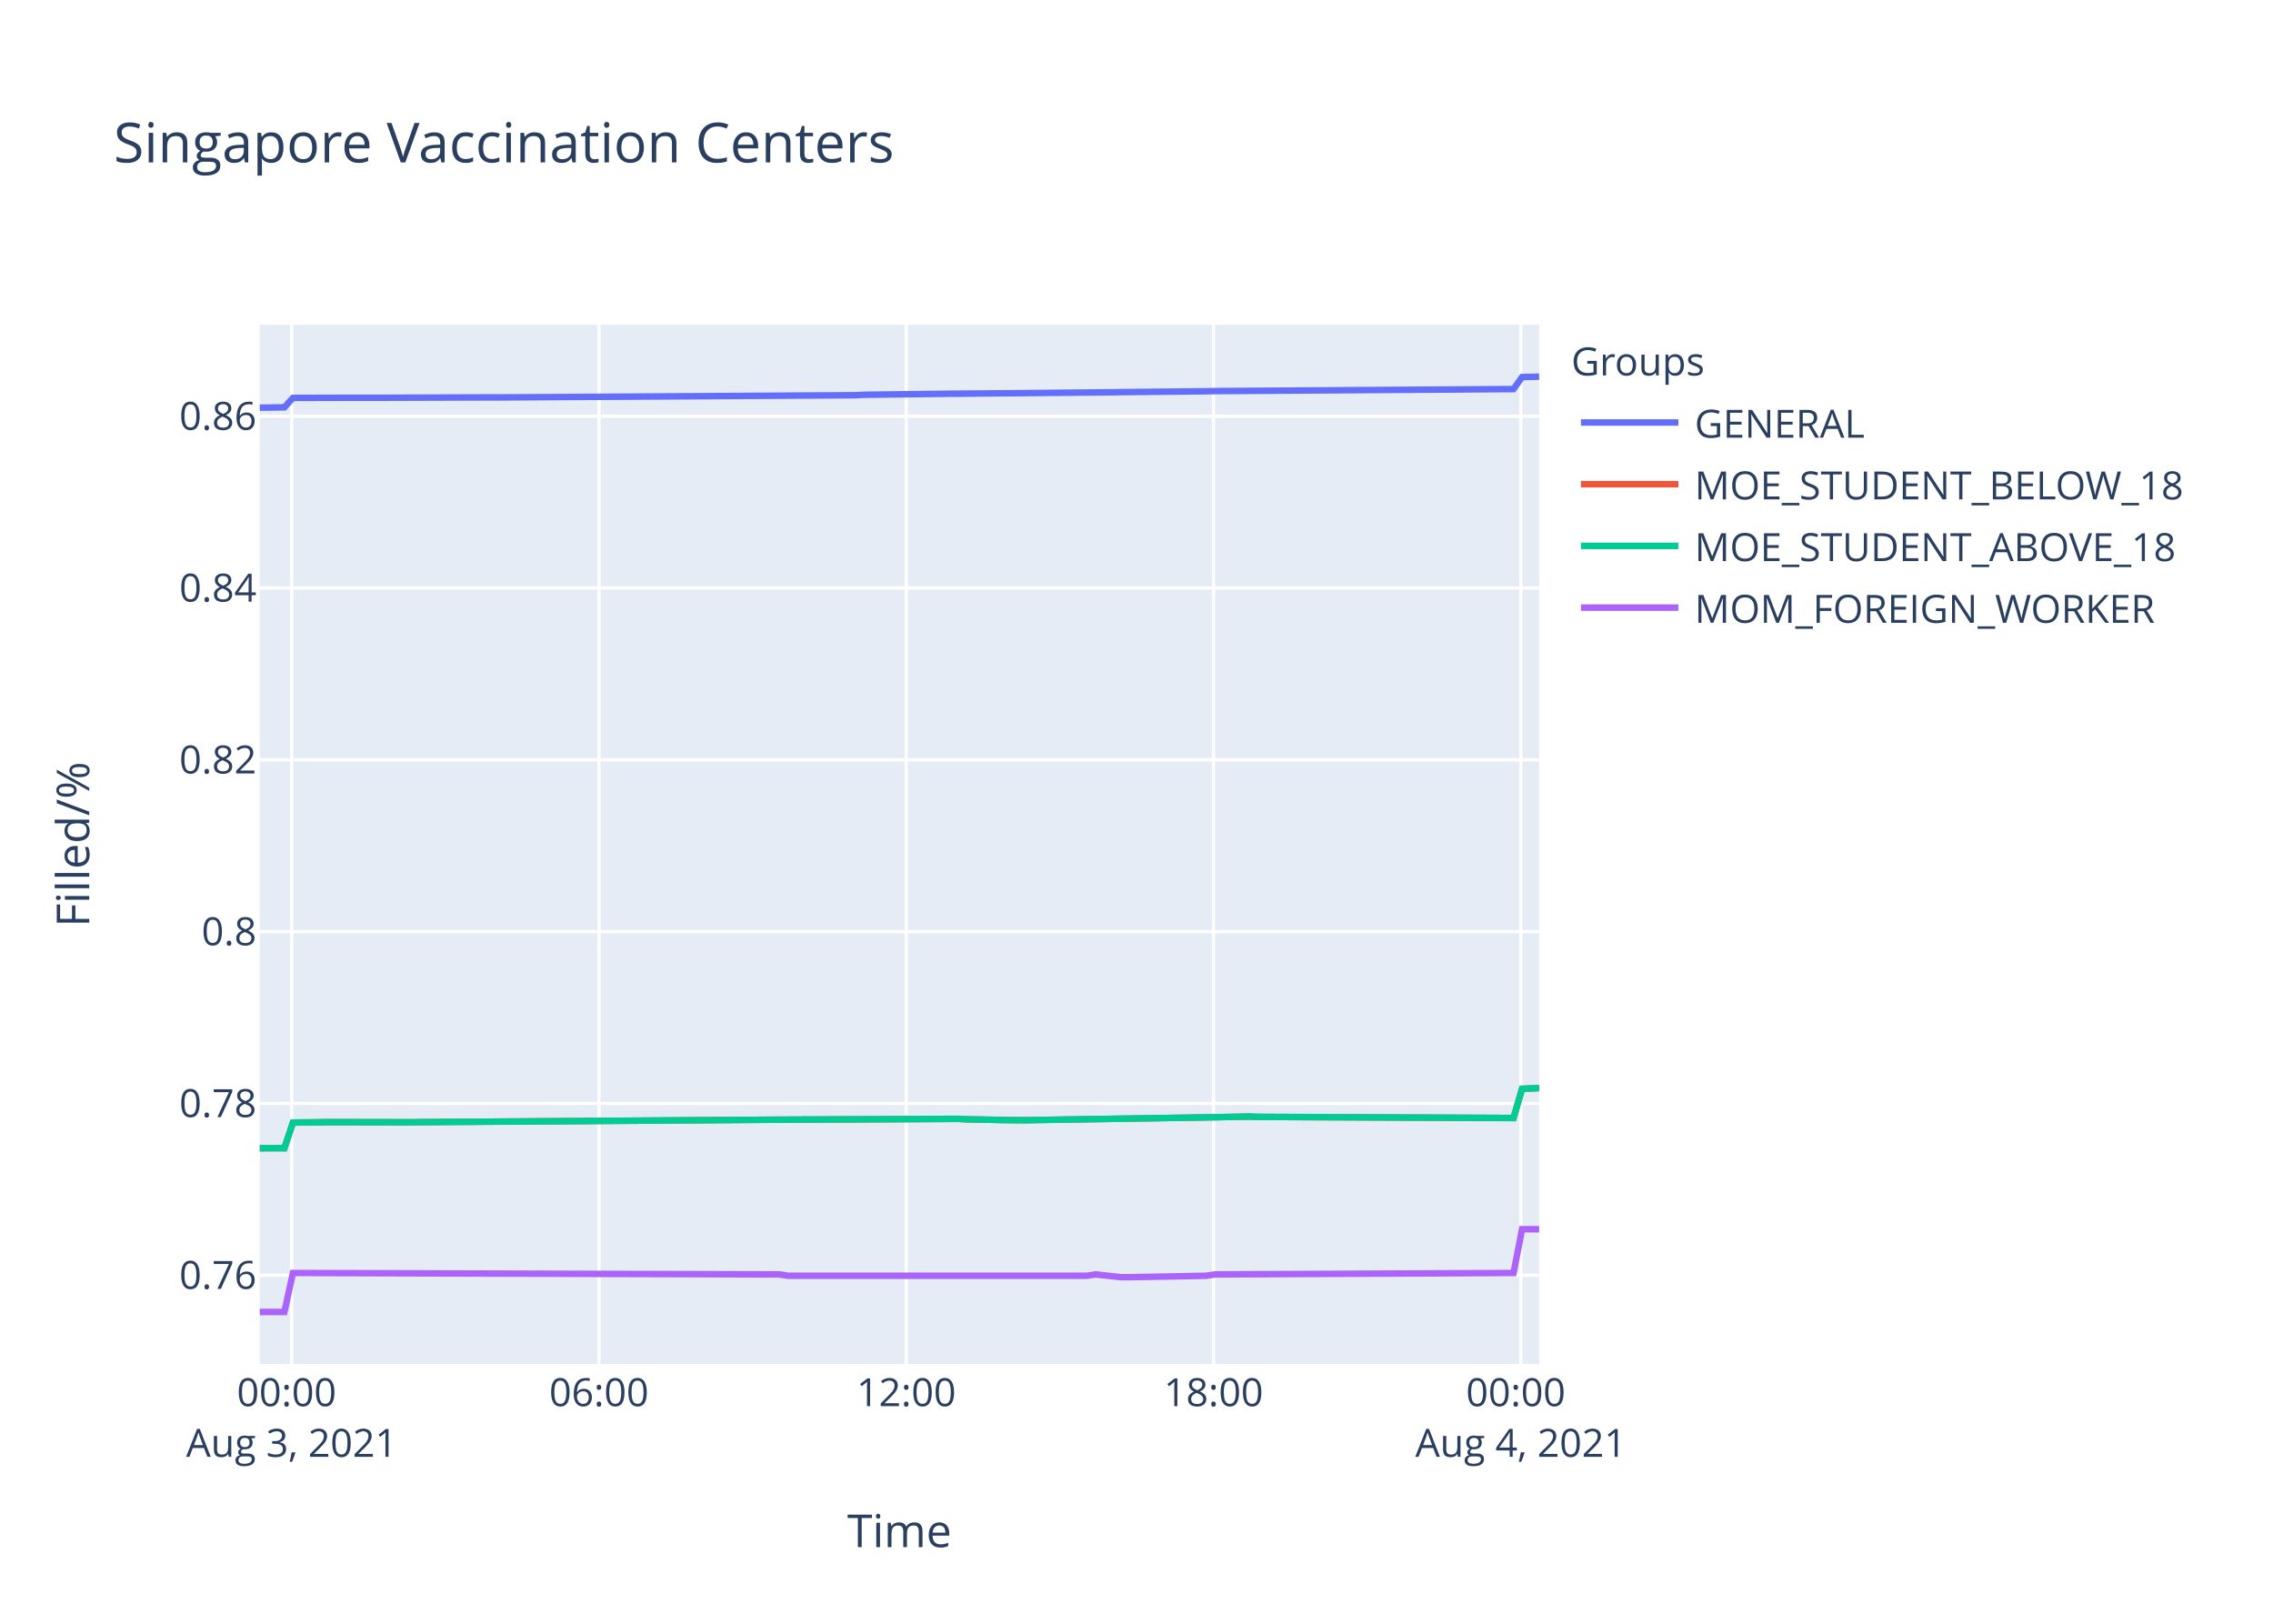
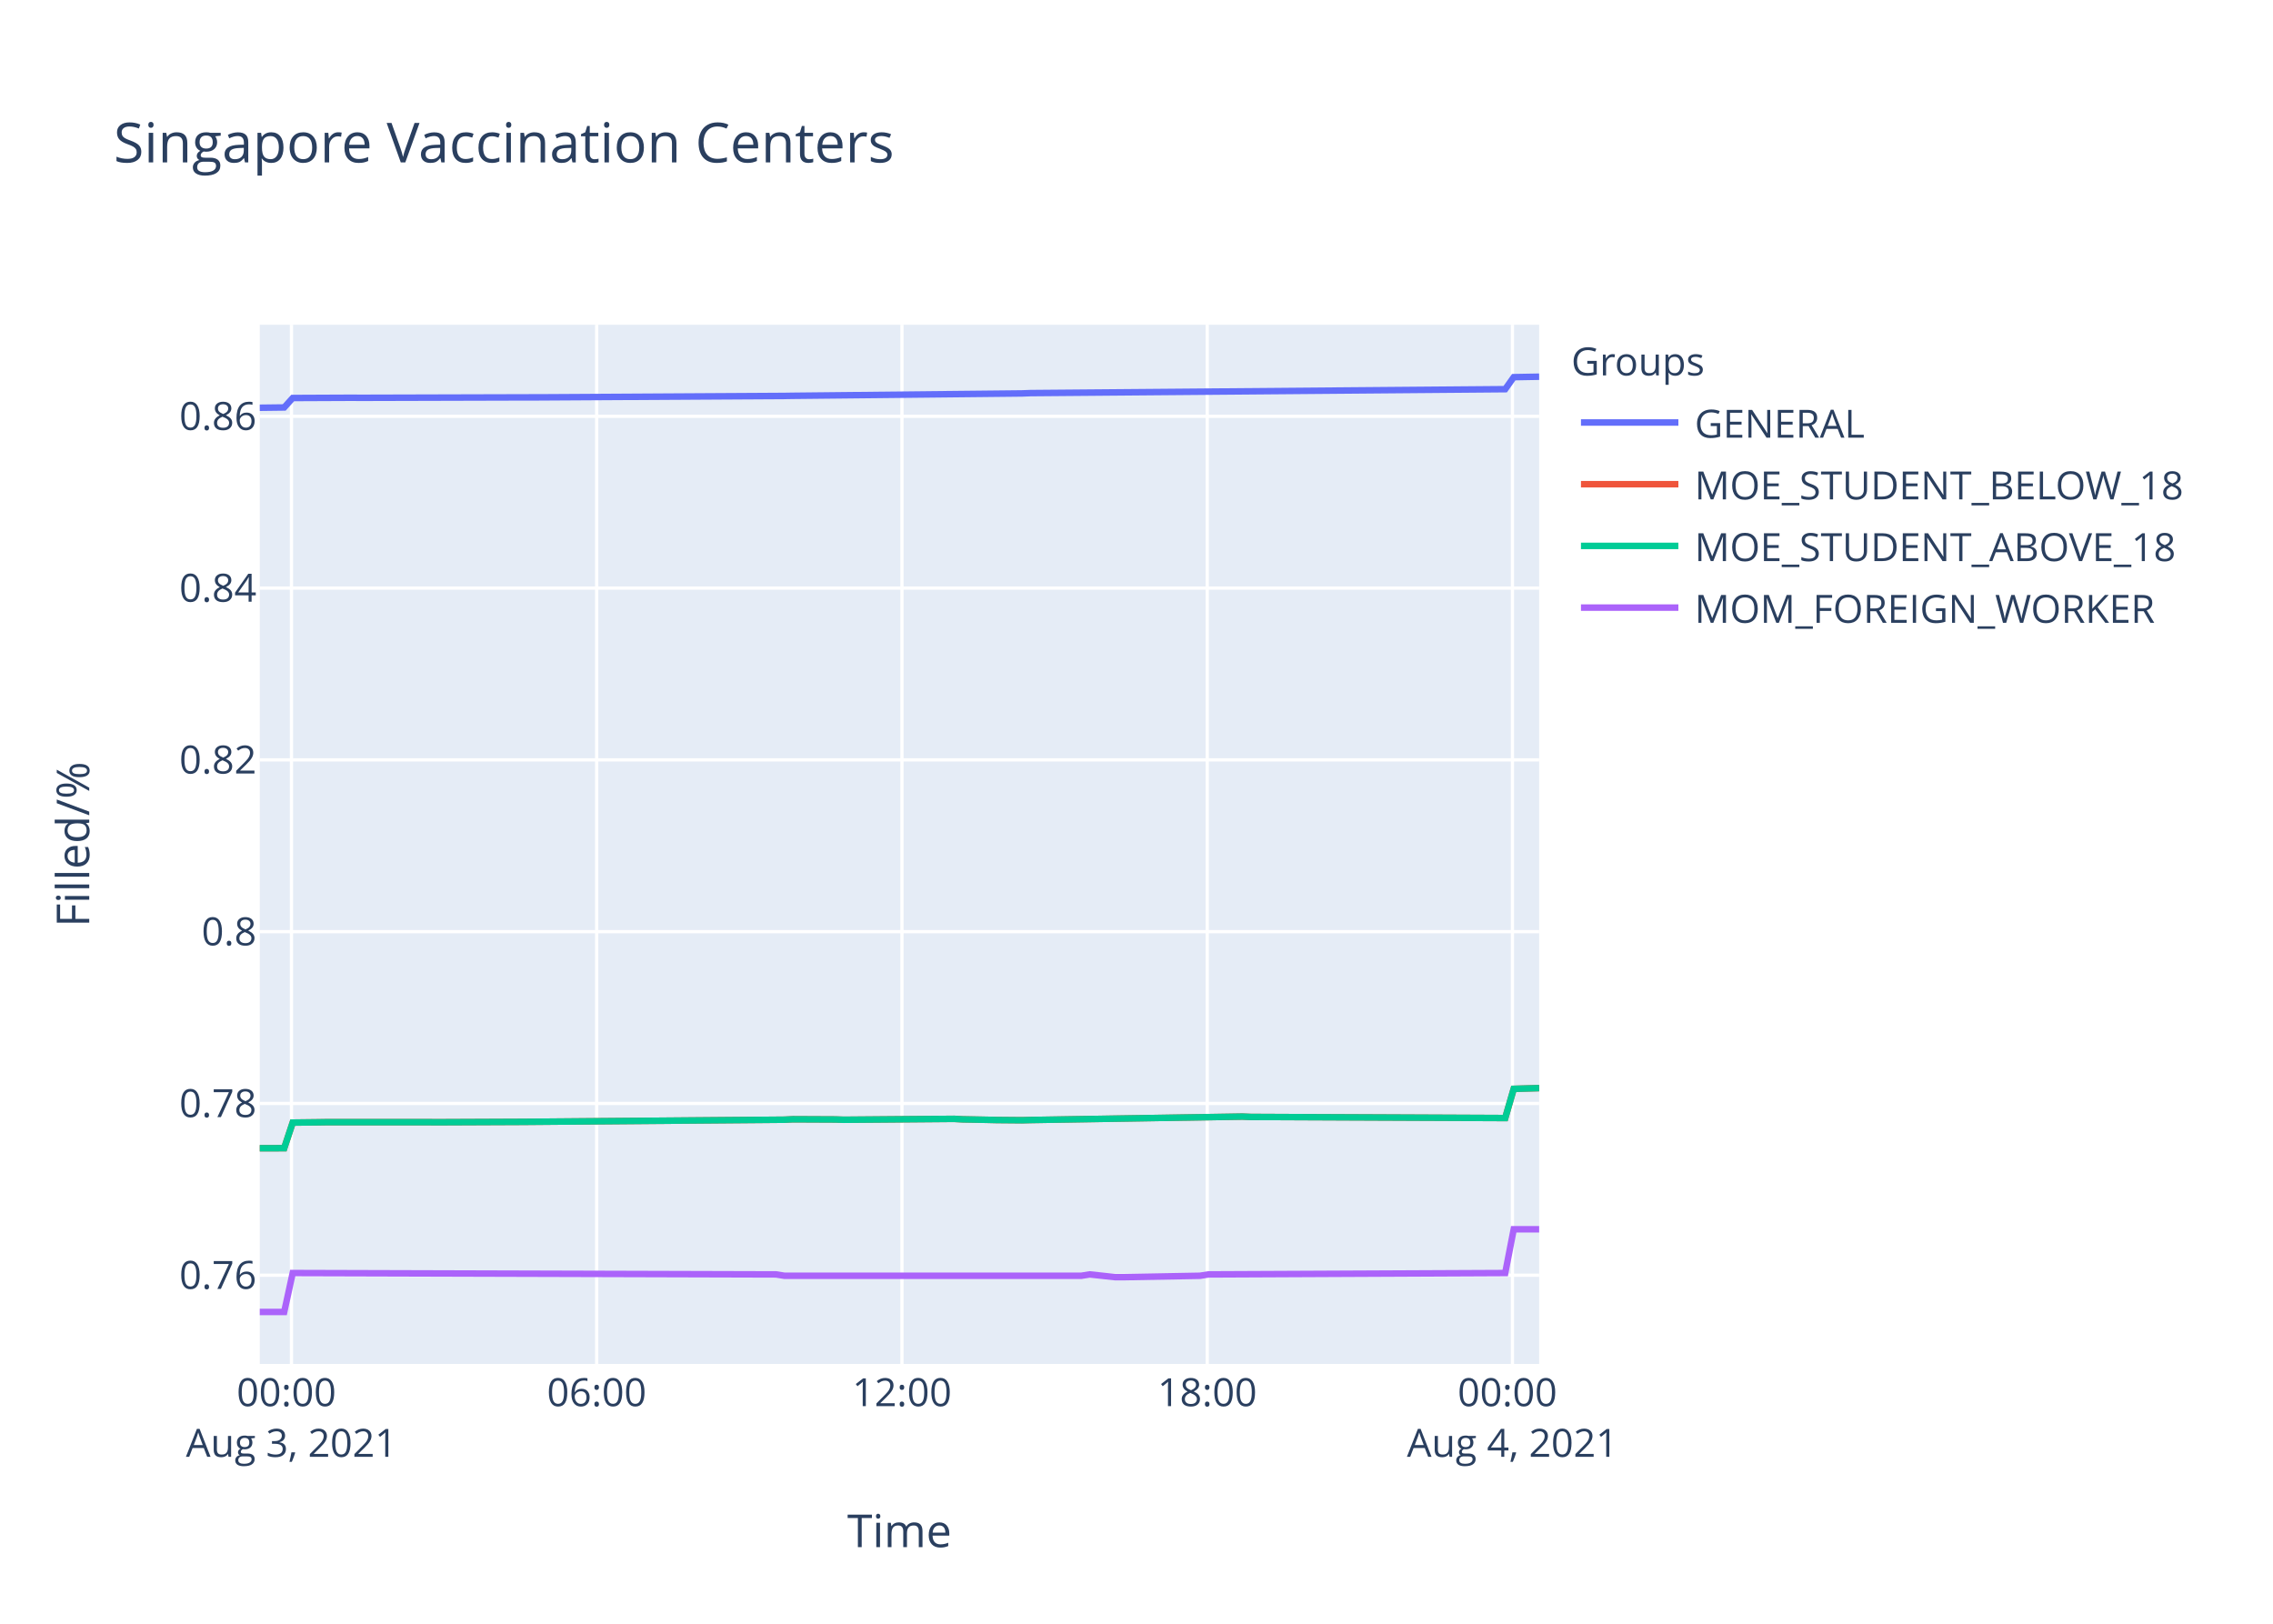
<svg xmlns="http://www.w3.org/2000/svg" class="main-svg" width="700" height="500" style="" viewBox="0 0 700 500">
  <rect x="0" y="0" width="700" height="500" style="fill: rgb(255, 255, 255); fill-opacity: 1;" />
-   <defs id="defs-c51268">
+   <defs id="defs-a37f02">
    <g class="clips">
-       <clipPath id="clipc51268xyplot" class="plotclip">
+       <clipPath id="clipa37f02xyplot" class="plotclip">
        <rect width="394" height="320" />
      </clipPath>
-       <clipPath class="axesclip" id="clipc51268x">
+       <clipPath class="axesclip" id="clipa37f02x">
        <rect x="80" y="0" width="394" height="500" />
      </clipPath>
-       <clipPath class="axesclip" id="clipc51268y">
+       <clipPath class="axesclip" id="clipa37f02y">
        <rect x="0" y="100" width="700" height="320" />
      </clipPath>
-       <clipPath class="axesclip" id="clipc51268xy">
+       <clipPath class="axesclip" id="clipa37f02xy">
        <rect x="80" y="100" width="394" height="320" />
      </clipPath>
    </g>
    <g class="gradients" />
  </defs>
  <g class="bglayer">
    <rect class="bg" x="80" y="100" width="394" height="320" style="fill: rgb(229, 236, 246); fill-opacity: 1; stroke-width: 0;" />
  </g>
  <g class="layer-below">
    <g class="imagelayer" />
    <g class="shapelayer" />
  </g>
  <g class="cartesianlayer">
    <g class="subplot xy">
      <g class="layer-subplot">
        <g class="shapelayer" />
        <g class="imagelayer" />
      </g>
      <g class="gridlayer">
        <g class="x">
-           <path class="xgrid crisp" transform="translate(89.82,0)" d="M0,100v320" style="stroke: rgb(255, 255, 255); stroke-opacity: 1; stroke-width: 1px;" />
-           <path class="xgrid crisp" transform="translate(184.46,0)" d="M0,100v320" style="stroke: rgb(255, 255, 255); stroke-opacity: 1; stroke-width: 1px;" />
-           <path class="xgrid crisp" transform="translate(279.09,0)" d="M0,100v320" style="stroke: rgb(255, 255, 255); stroke-opacity: 1; stroke-width: 1px;" />
-           <path class="xgrid crisp" transform="translate(373.72,0)" d="M0,100v320" style="stroke: rgb(255, 255, 255); stroke-opacity: 1; stroke-width: 1px;" />
-           <path class="xgrid crisp" transform="translate(468.36,0)" d="M0,100v320" style="stroke: rgb(255, 255, 255); stroke-opacity: 1; stroke-width: 1px;" />
+           <path class="xgrid crisp" transform="translate(89.76,0)" d="M0,100v320" style="stroke: rgb(255, 255, 255); stroke-opacity: 1; stroke-width: 1px;" />
+           <path class="xgrid crisp" transform="translate(183.76,0)" d="M0,100v320" style="stroke: rgb(255, 255, 255); stroke-opacity: 1; stroke-width: 1px;" />
+           <path class="xgrid crisp" transform="translate(277.77,0)" d="M0,100v320" style="stroke: rgb(255, 255, 255); stroke-opacity: 1; stroke-width: 1px;" />
+           <path class="xgrid crisp" transform="translate(371.78,0)" d="M0,100v320" style="stroke: rgb(255, 255, 255); stroke-opacity: 1; stroke-width: 1px;" />
+           <path class="xgrid crisp" transform="translate(465.78,0)" d="M0,100v320" style="stroke: rgb(255, 255, 255); stroke-opacity: 1; stroke-width: 1px;" />
        </g>
        <g class="y">
          <path class="ygrid crisp" transform="translate(0,392.68)" d="M80,0h394" style="stroke: rgb(255, 255, 255); stroke-opacity: 1; stroke-width: 1px;" />
-           <path class="ygrid crisp" transform="translate(0,339.78)" d="M80,0h394" style="stroke: rgb(255, 255, 255); stroke-opacity: 1; stroke-width: 1px;" />
-           <path class="ygrid crisp" transform="translate(0,286.87)" d="M80,0h394" style="stroke: rgb(255, 255, 255); stroke-opacity: 1; stroke-width: 1px;" />
-           <path class="ygrid crisp" transform="translate(0,233.97)" d="M80,0h394" style="stroke: rgb(255, 255, 255); stroke-opacity: 1; stroke-width: 1px;" />
-           <path class="ygrid crisp" transform="translate(0,181.06)" d="M80,0h394" style="stroke: rgb(255, 255, 255); stroke-opacity: 1; stroke-width: 1px;" />
-           <path class="ygrid crisp" transform="translate(0,128.16)" d="M80,0h394" style="stroke: rgb(255, 255, 255); stroke-opacity: 1; stroke-width: 1px;" />
+           <path class="ygrid crisp" transform="translate(0,339.79)" d="M80,0h394" style="stroke: rgb(255, 255, 255); stroke-opacity: 1; stroke-width: 1px;" />
+           <path class="ygrid crisp" transform="translate(0,286.89)" d="M80,0h394" style="stroke: rgb(255, 255, 255); stroke-opacity: 1; stroke-width: 1px;" />
+           <path class="ygrid crisp" transform="translate(0,233.99)" d="M80,0h394" style="stroke: rgb(255, 255, 255); stroke-opacity: 1; stroke-width: 1px;" />
+           <path class="ygrid crisp" transform="translate(0,181.09)" d="M80,0h394" style="stroke: rgb(255, 255, 255); stroke-opacity: 1; stroke-width: 1px;" />
+           <path class="ygrid crisp" transform="translate(0,128.19)" d="M80,0h394" style="stroke: rgb(255, 255, 255); stroke-opacity: 1; stroke-width: 1px;" />
        </g>
      </g>
      <g class="zerolinelayer" />
      <path class="xlines-below" />
      <path class="ylines-below" />
      <g class="overlines-below" />
      <g class="xaxislayer-below" />
      <g class="yaxislayer-below" />
      <g class="overaxes-below" />
-       <g class="plot" transform="translate(80,100)" clip-path="url('#clipc51268xyplot')">
+       <g class="plot" transform="translate(80,100)" clip-path="url('#clipa37f02xyplot')">
        <g class="scatterlayer mlayer">
-           <g class="trace scatter traced3e641" style="stroke-miterlimit: 2; opacity: 1;">
-             <g class="fills" />
-             <g class="errorbars" />
-             <g class="lines">
-               <path class="js-line" d="M0,25.53L7.58,25.43L10.21,22.53L31.23,22.47L33.87,22.49L70.66,22.37L73.3,22.38L183.7,21.7L186.32,21.56L212.61,21.24L215.23,21.23L262.57,20.79L265.2,20.75L291.48,20.48L294.1,20.43L386.11,19.81L388.74,16.1L394,16" style="vector-effect: non-scaling-stroke; fill: none; stroke: rgb(99, 110, 250); stroke-opacity: 1; stroke-width: 2px; opacity: 1;" />
-             </g>
-             <g class="points" />
-             <g class="text" />
-           </g>
-           <g class="trace scatter traced87cb6" style="stroke-miterlimit: 2; opacity: 1;">
-             <g class="fills" />
-             <g class="errorbars" />
-             <g class="lines">
-               <path class="js-line" d="M0,253.57L7.58,253.55L10.21,245.67L18.1,245.59L20.72,245.54L47,245.59L49.63,245.54L154.79,244.82L157.41,244.8L215.23,244.53L217.87,244.67L225.76,244.82L228.38,244.89L236.27,244.95L238.91,244.89L288.84,244.12L291.48,244.08L304.62,243.83L307.25,243.93L386.11,244.27L388.74,235.28L394,235.05" style="vector-effect: non-scaling-stroke; fill: none; stroke: rgb(239, 85, 59); stroke-opacity: 1; stroke-width: 2px; opacity: 1;" />
-             </g>
-             <g class="points" />
-             <g class="text" />
-           </g>
-           <g class="trace scatter trace899049" style="stroke-miterlimit: 2; opacity: 1;">
-             <g class="fills" />
-             <g class="errorbars" />
-             <g class="lines">
-               <path class="js-line" d="M0,253.57L7.58,253.55L10.21,245.67L18.1,245.59L20.72,245.54L47,245.59L49.63,245.54L154.79,244.82L157.41,244.8L215.23,244.53L217.87,244.67L225.76,244.82L228.38,244.89L236.27,244.95L238.91,244.89L288.84,244.12L291.48,244.08L304.62,243.83L307.25,243.93L386.11,244.27L388.74,235.28L394,235.05" style="vector-effect: non-scaling-stroke; fill: none; stroke: rgb(0, 204, 150); stroke-opacity: 1; stroke-width: 2px; opacity: 1;" />
-             </g>
-             <g class="points" />
-             <g class="text" />
-           </g>
-           <g class="trace scatter trace3db206" style="stroke-miterlimit: 2; opacity: 1;">
-             <g class="fills" />
-             <g class="errorbars" />
-             <g class="lines">
-               <path class="js-line" d="M0,304L7.58,304L10.21,292L160.03,292.43L162.67,292.85L254.67,292.85L257.3,292.43L265.2,293.28L267.82,293.28L291.48,292.85L294.1,292.43L386.11,292L388.74,278.52L394,278.52" style="vector-effect: non-scaling-stroke; fill: none; stroke: rgb(171, 99, 250); stroke-opacity: 1; stroke-width: 2px; opacity: 1;" />
+           <g class="trace scatter trace73cca7" style="stroke-miterlimit: 2; opacity: 1;">
+             <g class="fills" />
+             <g class="errorbars" />
+             <g class="lines">
+               <path class="js-line" d="M0,25.56L7.52,25.47L10.14,22.56L28.41,22.48L31.02,22.5L83.25,22.36L85.86,22.36L161.59,21.92L164.21,21.88L234.71,21.15L237.33,21.05L383.55,19.84L386.17,16.14L394,16" style="vector-effect: non-scaling-stroke; fill: none; stroke: rgb(99, 110, 250); stroke-opacity: 1; stroke-width: 2px; opacity: 1;" />
+             </g>
+             <g class="points" />
+             <g class="text" />
+           </g>
+           <g class="trace scatter tracedce726" style="stroke-miterlimit: 2; opacity: 1;">
+             <g class="fills" />
+             <g class="errorbars" />
+             <g class="lines">
+               <path class="js-line" d="M0,253.58L7.52,253.56L10.14,245.68L17.98,245.59L20.58,245.55L51.92,245.55L54.54,245.57L80.65,245.46L83.25,245.44L161.59,244.79L164.21,244.66L177.26,244.72L179.86,244.81L213.81,244.53L216.43,244.68L224.26,244.83L226.87,244.89L234.71,244.96L237.33,244.89L302.6,243.83L305.22,243.94L383.55,244.28L386.17,235.29L394,235.06" style="vector-effect: non-scaling-stroke; fill: none; stroke: rgb(239, 85, 59); stroke-opacity: 1; stroke-width: 2px; opacity: 1;" />
+             </g>
+             <g class="points" />
+             <g class="text" />
+           </g>
+           <g class="trace scatter trace90156c" style="stroke-miterlimit: 2; opacity: 1;">
+             <g class="fills" />
+             <g class="errorbars" />
+             <g class="lines">
+               <path class="js-line" d="M0,253.58L7.52,253.56L10.14,245.68L17.98,245.59L20.58,245.55L51.92,245.55L54.54,245.57L80.65,245.46L83.25,245.44L161.59,244.79L164.21,244.66L177.26,244.72L179.86,244.81L213.81,244.53L216.43,244.68L224.26,244.83L226.87,244.89L234.71,244.96L237.33,244.89L302.6,243.83L305.22,243.94L383.55,244.28L386.17,235.29L394,235.06" style="vector-effect: non-scaling-stroke; fill: none; stroke: rgb(0, 204, 150); stroke-opacity: 1; stroke-width: 2px; opacity: 1;" />
+             </g>
+             <g class="points" />
+             <g class="text" />
+           </g>
+           <g class="trace scatter trace146c65" style="stroke-miterlimit: 2; opacity: 1;">
+             <g class="fills" />
+             <g class="errorbars" />
+             <g class="lines">
+               <path class="js-line" d="M0,304L7.52,304L10.14,292.01L158.97,292.43L161.59,292.85L252.99,292.85L255.6,292.43L263.44,293.28L266.04,293.28L289.55,292.85L292.15,292.43L383.55,292.01L386.17,278.53L394,278.53" style="vector-effect: non-scaling-stroke; fill: none; stroke: rgb(171, 99, 250); stroke-opacity: 1; stroke-width: 2px; opacity: 1;" />
            </g>
            <g class="points" />
            <g class="text" />
          </g>
        </g>
      </g>
      <g class="overplot" />
      <path class="xlines-above crisp" d="M0,0" style="fill: none;" />
      <path class="ylines-above crisp" d="M0,0" style="fill: none;" />
      <g class="overlines-above" />
      <g class="xaxislayer-above">
        <g class="xtick">
-           <text text-anchor="middle" x="0" y="433" transform="translate(89.82,0)" style="font-family: 'Open Sans', verdana, arial, sans-serif; font-size: 12px; fill: rgb(42, 63, 95); fill-opacity: 1; white-space: pre;">
+           <text text-anchor="middle" x="0" y="433" transform="translate(89.76,0)" style="font-family: 'Open Sans', verdana, arial, sans-serif; font-size: 12px; fill: rgb(42, 63, 95); fill-opacity: 1; white-space: pre;">
            <tspan class="line" dy="0em" x="0" y="433">00:00</tspan>
            <tspan class="line" dy="1.3em" x="0" y="433">Aug 3, 2021</tspan>
          </text>
        </g>
        <g class="xtick">
-           <text text-anchor="middle" x="0" y="433" transform="translate(184.46,0)" style="font-family: 'Open Sans', verdana, arial, sans-serif; font-size: 12px; fill: rgb(42, 63, 95); fill-opacity: 1; white-space: pre;">06:00</text>
-         </g>
-         <g class="xtick">
-           <text text-anchor="middle" x="0" y="433" transform="translate(279.09,0)" style="font-family: 'Open Sans', verdana, arial, sans-serif; font-size: 12px; fill: rgb(42, 63, 95); fill-opacity: 1; white-space: pre;">12:00</text>
-         </g>
-         <g class="xtick">
-           <text text-anchor="middle" x="0" y="433" transform="translate(373.72,0)" style="font-family: 'Open Sans', verdana, arial, sans-serif; font-size: 12px; fill: rgb(42, 63, 95); fill-opacity: 1; white-space: pre;">18:00</text>
-         </g>
-         <g class="xtick">
-           <text text-anchor="middle" x="0" y="433" transform="translate(468.36,0)" style="font-family: 'Open Sans', verdana, arial, sans-serif; font-size: 12px; fill: rgb(42, 63, 95); fill-opacity: 1; white-space: pre;">
+           <text text-anchor="middle" x="0" y="433" transform="translate(183.76,0)" style="font-family: 'Open Sans', verdana, arial, sans-serif; font-size: 12px; fill: rgb(42, 63, 95); fill-opacity: 1; white-space: pre;">06:00</text>
+         </g>
+         <g class="xtick">
+           <text text-anchor="middle" x="0" y="433" transform="translate(277.77,0)" style="font-family: 'Open Sans', verdana, arial, sans-serif; font-size: 12px; fill: rgb(42, 63, 95); fill-opacity: 1; white-space: pre;">12:00</text>
+         </g>
+         <g class="xtick">
+           <text text-anchor="middle" x="0" y="433" transform="translate(371.78,0)" style="font-family: 'Open Sans', verdana, arial, sans-serif; font-size: 12px; fill: rgb(42, 63, 95); fill-opacity: 1; white-space: pre;">18:00</text>
+         </g>
+         <g class="xtick">
+           <text text-anchor="middle" x="0" y="433" transform="translate(465.78,0)" style="font-family: 'Open Sans', verdana, arial, sans-serif; font-size: 12px; fill: rgb(42, 63, 95); fill-opacity: 1; white-space: pre;">
            <tspan class="line" dy="0em" x="0" y="433">00:00</tspan>
            <tspan class="line" dy="1.3em" x="0" y="433">Aug 4, 2021</tspan>
          </text>
        </g>
      </g>
      <g class="yaxislayer-above">
        <g class="ytick">
          <text text-anchor="end" x="79" y="4.2" transform="translate(0,392.68)" style="font-family: 'Open Sans', verdana, arial, sans-serif; font-size: 12px; fill: rgb(42, 63, 95); fill-opacity: 1; white-space: pre;">0.76</text>
        </g>
        <g class="ytick">
-           <text text-anchor="end" x="79" y="4.2" transform="translate(0,339.78)" style="font-family: 'Open Sans', verdana, arial, sans-serif; font-size: 12px; fill: rgb(42, 63, 95); fill-opacity: 1; white-space: pre;">0.78</text>
-         </g>
-         <g class="ytick">
-           <text text-anchor="end" x="79" y="4.2" transform="translate(0,286.87)" style="font-family: 'Open Sans', verdana, arial, sans-serif; font-size: 12px; fill: rgb(42, 63, 95); fill-opacity: 1; white-space: pre;">0.8</text>
-         </g>
-         <g class="ytick">
-           <text text-anchor="end" x="79" y="4.2" transform="translate(0,233.97)" style="font-family: 'Open Sans', verdana, arial, sans-serif; font-size: 12px; fill: rgb(42, 63, 95); fill-opacity: 1; white-space: pre;">0.82</text>
-         </g>
-         <g class="ytick">
-           <text text-anchor="end" x="79" y="4.2" transform="translate(0,181.06)" style="font-family: 'Open Sans', verdana, arial, sans-serif; font-size: 12px; fill: rgb(42, 63, 95); fill-opacity: 1; white-space: pre;">0.84</text>
-         </g>
-         <g class="ytick">
-           <text text-anchor="end" x="79" y="4.2" transform="translate(0,128.16)" style="font-family: 'Open Sans', verdana, arial, sans-serif; font-size: 12px; fill: rgb(42, 63, 95); fill-opacity: 1; white-space: pre;">0.86</text>
+           <text text-anchor="end" x="79" y="4.2" transform="translate(0,339.79)" style="font-family: 'Open Sans', verdana, arial, sans-serif; font-size: 12px; fill: rgb(42, 63, 95); fill-opacity: 1; white-space: pre;">0.78</text>
+         </g>
+         <g class="ytick">
+           <text text-anchor="end" x="79" y="4.2" transform="translate(0,286.89)" style="font-family: 'Open Sans', verdana, arial, sans-serif; font-size: 12px; fill: rgb(42, 63, 95); fill-opacity: 1; white-space: pre;">0.8</text>
+         </g>
+         <g class="ytick">
+           <text text-anchor="end" x="79" y="4.2" transform="translate(0,233.99)" style="font-family: 'Open Sans', verdana, arial, sans-serif; font-size: 12px; fill: rgb(42, 63, 95); fill-opacity: 1; white-space: pre;">0.82</text>
+         </g>
+         <g class="ytick">
+           <text text-anchor="end" x="79" y="4.2" transform="translate(0,181.09)" style="font-family: 'Open Sans', verdana, arial, sans-serif; font-size: 12px; fill: rgb(42, 63, 95); fill-opacity: 1; white-space: pre;">0.84</text>
+         </g>
+         <g class="ytick">
+           <text text-anchor="end" x="79" y="4.2" transform="translate(0,128.19)" style="font-family: 'Open Sans', verdana, arial, sans-serif; font-size: 12px; fill: rgb(42, 63, 95); fill-opacity: 1; white-space: pre;">0.86</text>
        </g>
      </g>
      <g class="overaxes-above" />
    </g>
  </g>
  <g class="polarlayer" />
  <g class="ternarylayer" />
  <g class="geolayer" />
  <g class="funnelarealayer" />
  <g class="pielayer" />
  <g class="treemaplayer" />
  <g class="sunburstlayer" />
  <g class="glimages" />
-   <defs id="topdefs-c51268">
+   <defs id="topdefs-a37f02">
    <g class="clips" />
-     <clipPath id="legendc51268">
+     <clipPath id="legenda37f02">
      <rect width="206" height="102" x="0" y="0" />
    </clipPath>
  </defs>
  <g class="layer-above">
    <g class="imagelayer" />
    <g class="shapelayer" />
  </g>
  <g class="infolayer">
    <g class="legend" pointer-events="all" transform="translate(481.88,100)">
      <rect class="bg" shape-rendering="crispEdges" width="206" height="102" x="0" y="0" style="stroke: rgb(68, 68, 68); stroke-opacity: 1; fill: rgb(255, 255, 255); fill-opacity: 1; stroke-width: 0px;" />
-       <g class="scrollbox" transform="" clip-path="url('#legendc51268')">
+       <g class="scrollbox" transform="" clip-path="url('#legenda37f02')">
        <text class="legendtitletext" text-anchor="start" x="2" y="15.6" style="font-family: 'Open Sans', verdana, arial, sans-serif; font-size: 12px; fill: rgb(42, 63, 95); fill-opacity: 1; white-space: pre;">Groups</text>
        <g class="groups" transform="">
          <g class="traces" transform="translate(0,30.1)" style="opacity: 1;">
            <text class="legendtext" text-anchor="start" x="40" y="4.68" style="font-family: 'Open Sans', verdana, arial, sans-serif; font-size: 12px; fill: rgb(42, 63, 95); fill-opacity: 1; white-space: pre;">GENERAL</text>
            <g class="layers" style="opacity: 1;">
              <g class="legendfill" />
              <g class="legendlines">
                <path class="js-line" d="M5,0h30" style="fill: none; stroke: rgb(99, 110, 250); stroke-opacity: 1; stroke-width: 2px;" />
              </g>
              <g class="legendsymbols">
                <g class="legendpoints" />
              </g>
            </g>
            <rect class="legendtoggle" x="0" y="-9.5" width="200.906" height="19" style="fill: rgb(0, 0, 0); fill-opacity: 0;" />
          </g>
        </g>
        <g class="groups" transform="">
          <g class="traces" transform="translate(0,49.1)" style="opacity: 1;">
            <text class="legendtext" text-anchor="start" x="40" y="4.68" style="font-family: 'Open Sans', verdana, arial, sans-serif; font-size: 12px; fill: rgb(42, 63, 95); fill-opacity: 1; white-space: pre;">MOE_STUDENT_BELOW_18</text>
            <g class="layers" style="opacity: 1;">
              <g class="legendfill" />
              <g class="legendlines">
                <path class="js-line" d="M5,0h30" style="fill: none; stroke: rgb(239, 85, 59); stroke-opacity: 1; stroke-width: 2px;" />
              </g>
              <g class="legendsymbols">
                <g class="legendpoints" />
              </g>
            </g>
            <rect class="legendtoggle" x="0" y="-9.5" width="200.906" height="19" style="fill: rgb(0, 0, 0); fill-opacity: 0;" />
          </g>
        </g>
        <g class="groups" transform="">
          <g class="traces" transform="translate(0,68.1)" style="opacity: 1;">
            <text class="legendtext" text-anchor="start" x="40" y="4.68" style="font-family: 'Open Sans', verdana, arial, sans-serif; font-size: 12px; fill: rgb(42, 63, 95); fill-opacity: 1; white-space: pre;">MOE_STUDENT_ABOVE_18</text>
            <g class="layers" style="opacity: 1;">
              <g class="legendfill" />
              <g class="legendlines">
                <path class="js-line" d="M5,0h30" style="fill: none; stroke: rgb(0, 204, 150); stroke-opacity: 1; stroke-width: 2px;" />
              </g>
              <g class="legendsymbols">
                <g class="legendpoints" />
              </g>
            </g>
            <rect class="legendtoggle" x="0" y="-9.5" width="200.906" height="19" style="fill: rgb(0, 0, 0); fill-opacity: 0;" />
          </g>
        </g>
        <g class="groups" transform="">
          <g class="traces" transform="translate(0,87.1)" style="opacity: 1;">
            <text class="legendtext" text-anchor="start" x="40" y="4.68" style="font-family: 'Open Sans', verdana, arial, sans-serif; font-size: 12px; fill: rgb(42, 63, 95); fill-opacity: 1; white-space: pre;">MOM_FOREIGN_WORKER</text>
            <g class="layers" style="opacity: 1;">
              <g class="legendfill" />
              <g class="legendlines">
                <path class="js-line" d="M5,0h30" style="fill: none; stroke: rgb(171, 99, 250); stroke-opacity: 1; stroke-width: 2px;" />
              </g>
              <g class="legendsymbols">
                <g class="legendpoints" />
              </g>
            </g>
            <rect class="legendtoggle" x="0" y="-9.5" width="200.906" height="19" style="fill: rgb(0, 0, 0); fill-opacity: 0;" />
          </g>
        </g>
      </g>
      <rect class="scrollbar" rx="20" ry="3" width="0" height="0" x="0" y="0" style="fill: rgb(128, 139, 164); fill-opacity: 1;" />
    </g>
    <g class="g-gtitle">
      <text class="gtitle" x="35" y="50" text-anchor="start" dy="0em" style="font-family: 'Open Sans', verdana, arial, sans-serif; font-size: 17px; fill: rgb(42, 63, 95); opacity: 1; font-weight: normal; white-space: pre;">Singapore Vaccination Centers</text>
    </g>
    <g class="g-xtitle">
      <text class="xtitle" x="277" y="476.409" text-anchor="middle" style="font-family: 'Open Sans', verdana, arial, sans-serif; font-size: 14px; fill: rgb(42, 63, 95); opacity: 1; font-weight: normal; white-space: pre;">Time</text>
    </g>
    <g class="g-ytitle">
      <text class="ytitle" transform="rotate(-90,27.48125,260)" x="27.481" y="260" text-anchor="middle" style="font-family: 'Open Sans', verdana, arial, sans-serif; font-size: 14px; fill: rgb(42, 63, 95); opacity: 1; font-weight: normal; white-space: pre;">Filled/%</text>
    </g>
  </g>
</svg>
